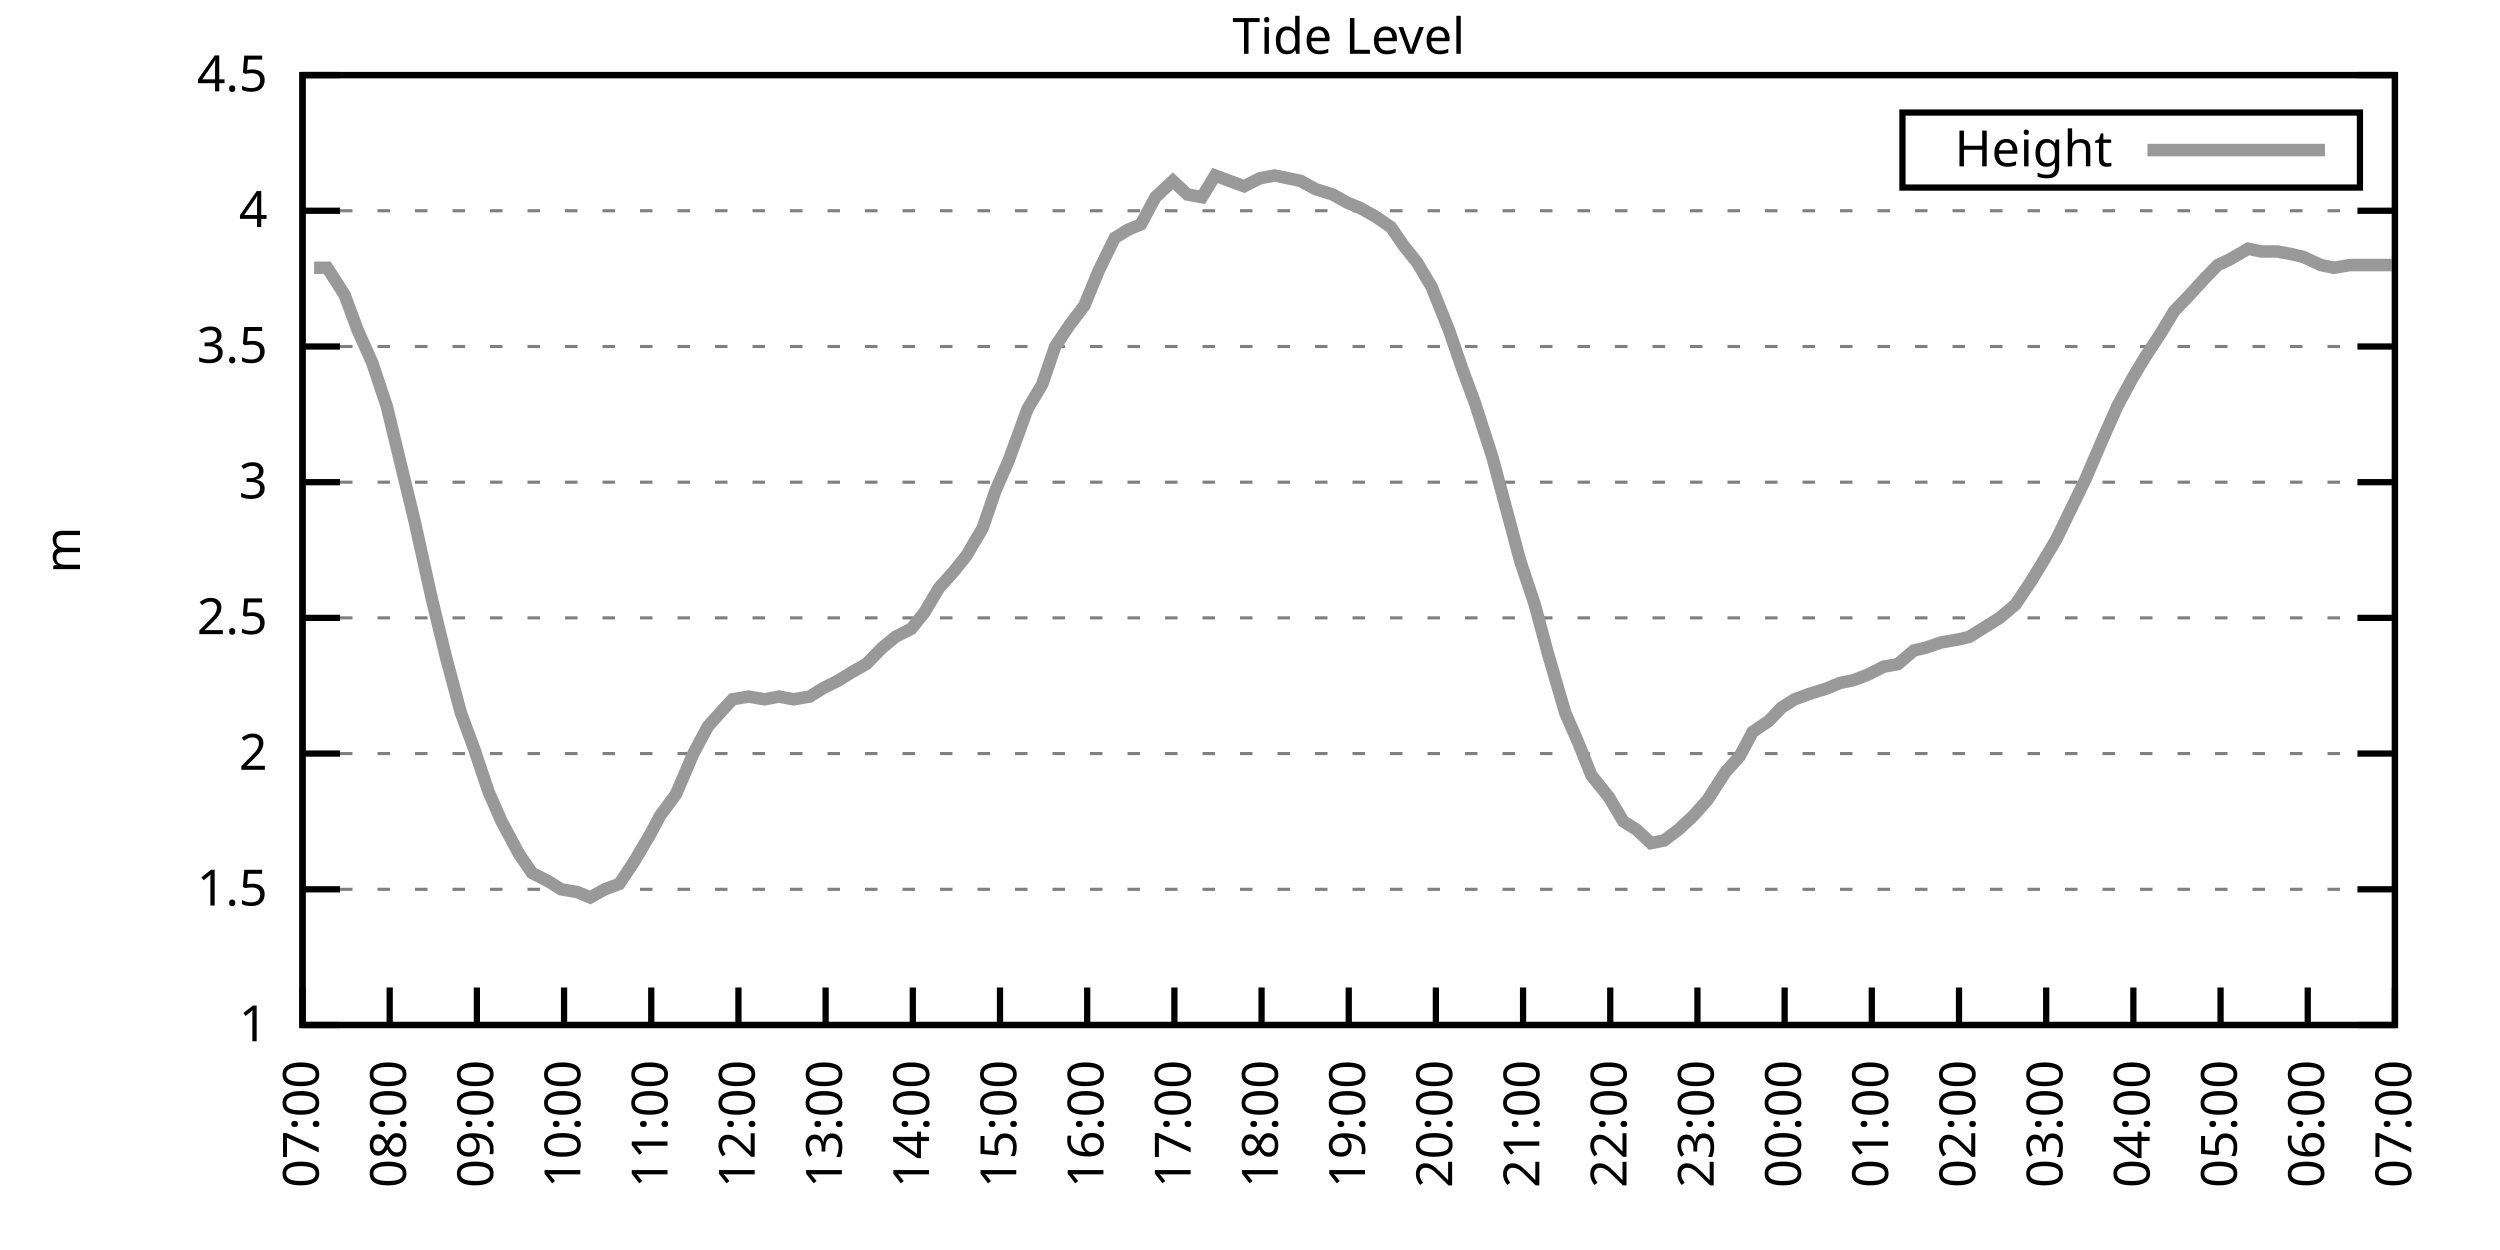
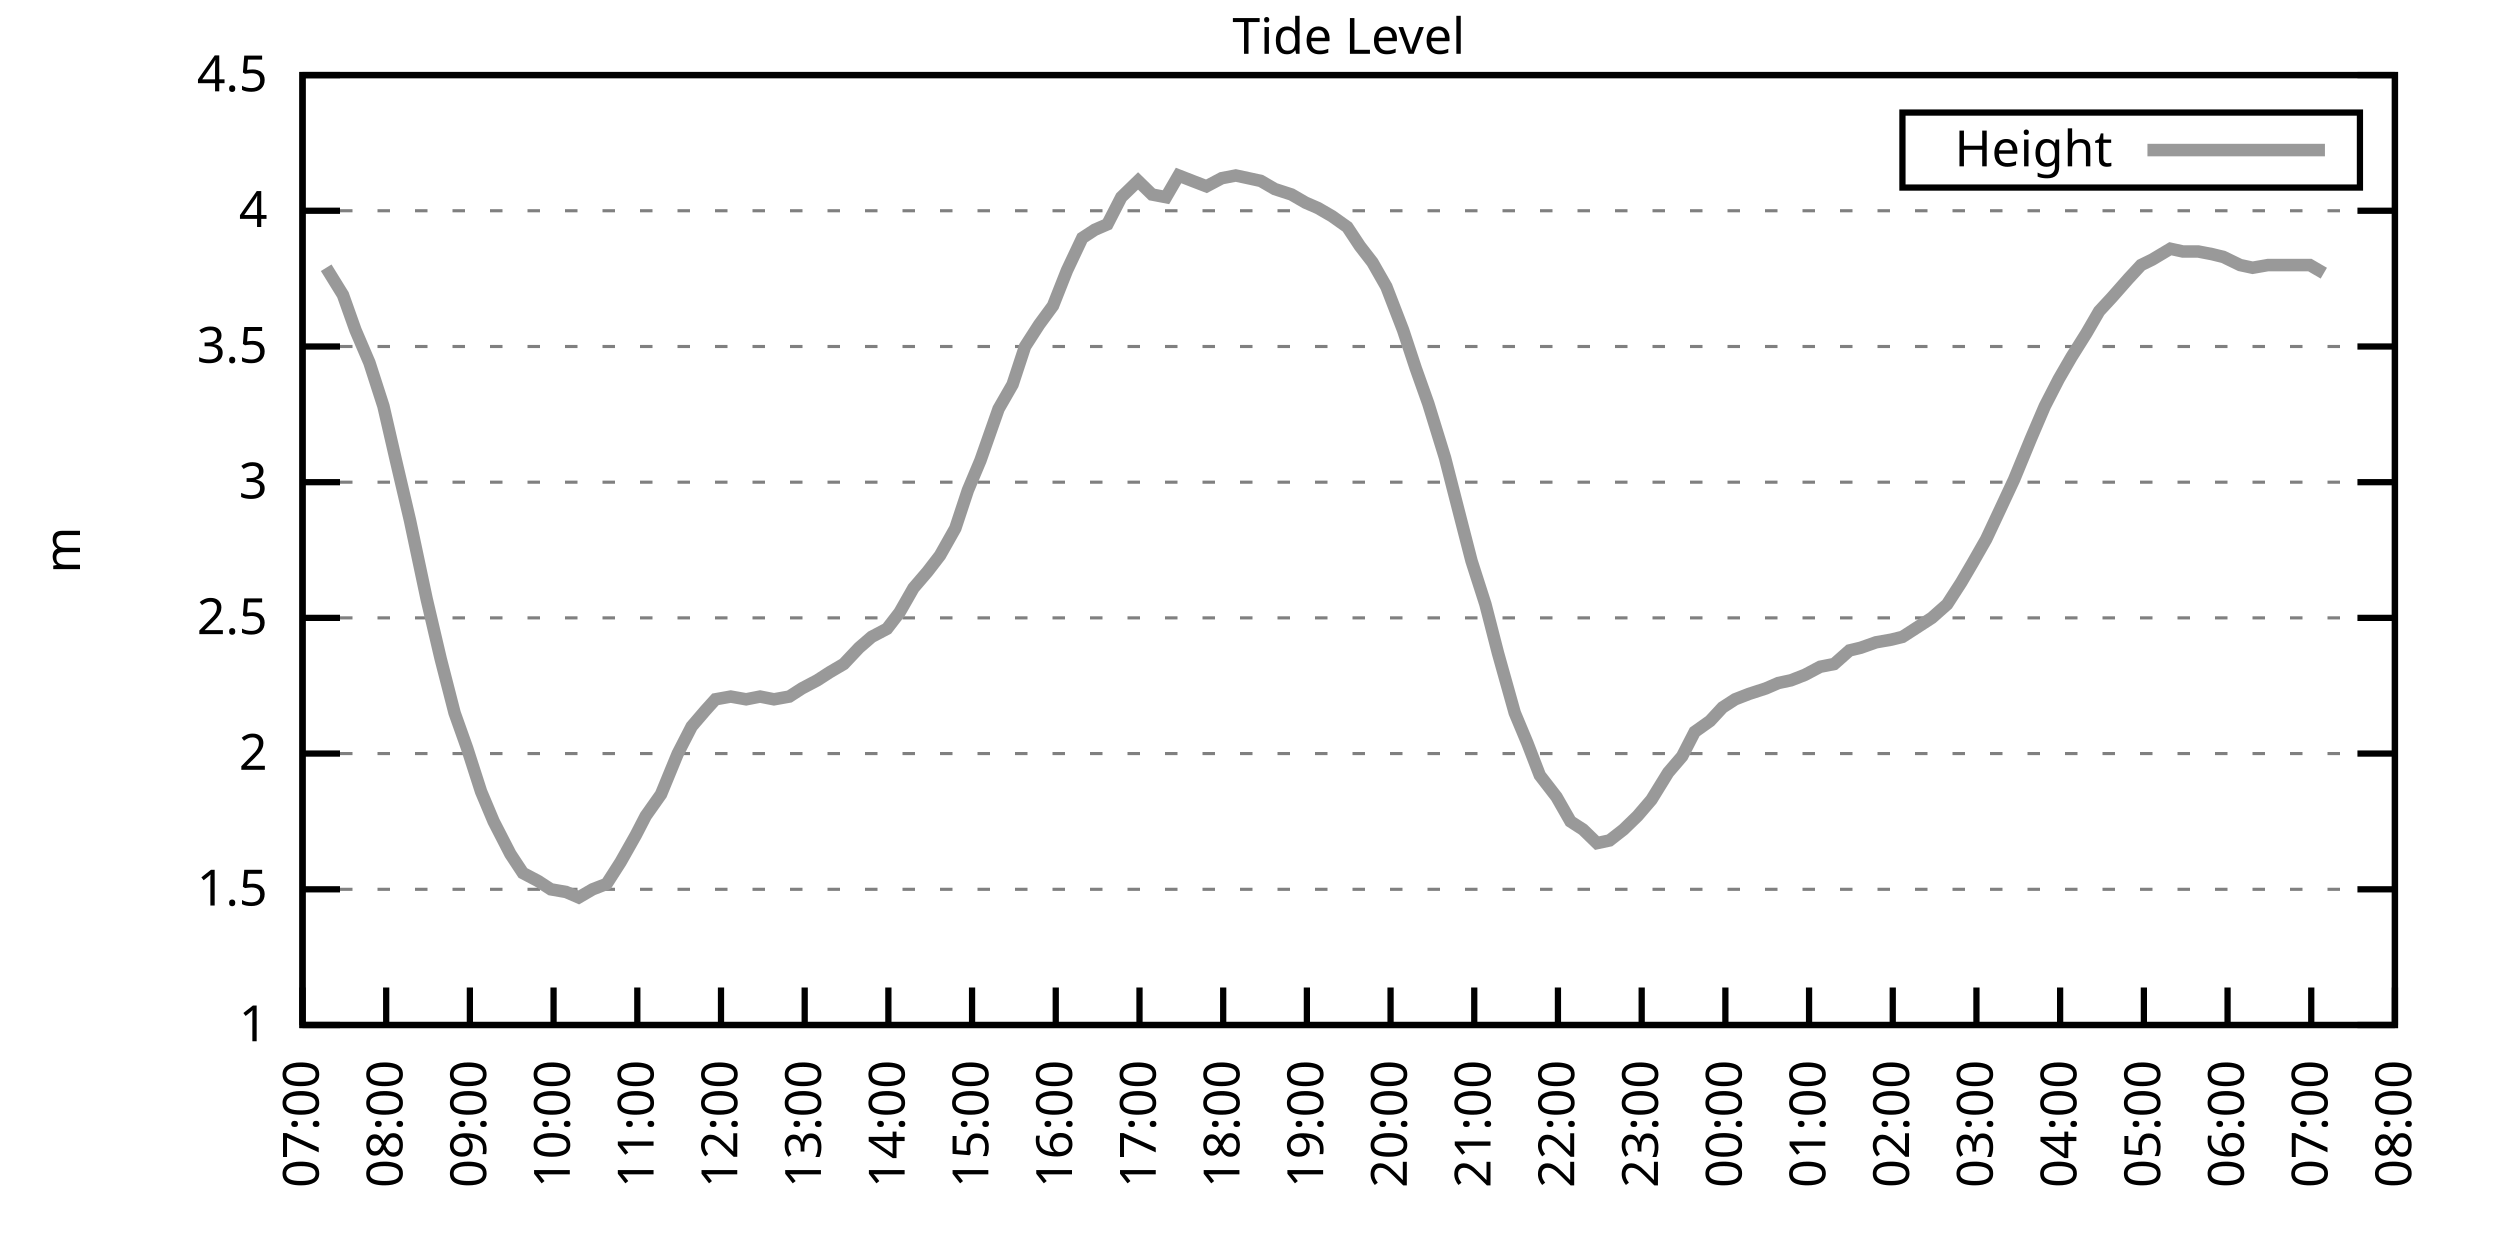
<svg xmlns="http://www.w3.org/2000/svg" xmlns:xlink="http://www.w3.org/1999/xlink" width="400" height="200" viewBox="0 0 400 200">
  <g id="gnuplot_canvas">
    <rect x="0" y="0" width="400" height="200" fill="none" />
    <defs>
      <circle id="gpDot" r="0.5" stroke-width="0.5" stroke="currentColor" />
      <path id="gpPt0" stroke-width="0.333" stroke="currentColor" d="M-1,0 h2 M0,-1 v2" />
      <path id="gpPt1" stroke-width="0.333" stroke="currentColor" d="M-1,-1 L1,1 M1,-1 L-1,1" />
      <path id="gpPt2" stroke-width="0.333" stroke="currentColor" d="M-1,0 L1,0 M0,-1 L0,1 M-1,-1 L1,1 M-1,1 L1,-1" />
      <rect id="gpPt3" stroke-width="0.333" stroke="currentColor" x="-1" y="-1" width="2" height="2" />
      <rect id="gpPt4" stroke-width="0.333" stroke="currentColor" fill="currentColor" x="-1" y="-1" width="2" height="2" />
      <circle id="gpPt5" stroke-width="0.333" stroke="currentColor" cx="0" cy="0" r="1" />
      <use xlink:href="#gpPt5" id="gpPt6" fill="currentColor" stroke="none" />
      <path id="gpPt7" stroke-width="0.333" stroke="currentColor" d="M0,-1.33 L-1.33,0.67 L1.33,0.67 z" />
      <use xlink:href="#gpPt7" id="gpPt8" fill="currentColor" stroke="none" />
      <use xlink:href="#gpPt7" id="gpPt9" stroke="currentColor" transform="rotate(180)" />
      <use xlink:href="#gpPt9" id="gpPt10" fill="currentColor" stroke="none" />
      <use xlink:href="#gpPt3" id="gpPt11" stroke="currentColor" transform="rotate(45)" />
      <use xlink:href="#gpPt11" id="gpPt12" fill="currentColor" stroke="none" />
      <path id="gpPt13" stroke-width="0.333" stroke="currentColor" d="M0,1.330 L1.265,0.411 L0.782,-1.067 L-0.782,-1.076 L-1.265,0.411 z" />
      <use xlink:href="#gpPt13" id="gpPt14" fill="currentColor" stroke="none" />
      <filter id="textbox" filterUnits="objectBoundingBox" x="0" y="0" height="1" width="1">
        <feFlood flood-color="white" flood-opacity="1" result="bgnd" />
        <feComposite in="SourceGraphic" in2="bgnd" operator="atop" />
      </filter>
      <filter id="greybox" filterUnits="objectBoundingBox" x="0" y="0" height="1" width="1">
        <feFlood flood-color="lightgrey" flood-opacity="1" result="grey" />
        <feComposite in="SourceGraphic" in2="grey" operator="atop" />
      </filter>
    </defs>
    <g fill="none" color="white" stroke="currentColor" stroke-width="1.00" stroke-linecap="butt" stroke-linejoin="miter">
</g>
    <g fill="none" color="black" stroke="currentColor" stroke-width="1.00" stroke-linecap="butt" stroke-linejoin="miter">
      <g stroke="none" shape-rendering="crispEdges">
        <polygon fill="rgb(255, 255, 255)" points="48.40,164.00 383.18,164.00 383.18,12.02 48.40,12.02 " />
      </g>
    </g>
    <g fill="none" color="black" stroke="currentColor" stroke-width="1.00" stroke-linecap="butt" stroke-linejoin="miter">
</g>
    <g fill="none" color="black" stroke="black" stroke-width="0.50" stroke-linecap="butt" stroke-linejoin="miter">
</g>
    <g fill="none" color="gray" stroke="currentColor" stroke-width="0.50" stroke-linecap="butt" stroke-linejoin="miter">
      <path stroke="gray" stroke-dasharray="2,4" class="gridline" d="M48.40,164.00 L383.19,164.00  " />
    </g>
    <g fill="none" color="gray" stroke="gray" stroke-width="1.00" stroke-linecap="butt" stroke-linejoin="miter">
</g>
    <g fill="none" color="black" stroke="currentColor" stroke-width="1.00" stroke-linecap="butt" stroke-linejoin="miter">
      <path stroke="black" d="M48.40,164.00 L54.40,164.00 M383.19,164.00 L377.19,164.00  " />
      <g transform="translate(42.80,166.60)" stroke="none" fill="black" font-family="Sans" font-size="8.00" text-anchor="end">
        <text>
          <tspan font-family="Sans"> 1</tspan>
        </text>
      </g>
    </g>
    <g fill="none" color="black" stroke="currentColor" stroke-width="1.00" stroke-linecap="butt" stroke-linejoin="miter">
</g>
    <g fill="none" color="black" stroke="black" stroke-width="0.50" stroke-linecap="butt" stroke-linejoin="miter">
</g>
    <g fill="none" color="gray" stroke="currentColor" stroke-width="0.50" stroke-linecap="butt" stroke-linejoin="miter">
      <path stroke="gray" stroke-dasharray="2,4" class="gridline" d="M48.40,142.29 L383.19,142.29  " />
    </g>
    <g fill="none" color="gray" stroke="gray" stroke-width="1.00" stroke-linecap="butt" stroke-linejoin="miter">
</g>
    <g fill="none" color="black" stroke="currentColor" stroke-width="1.00" stroke-linecap="butt" stroke-linejoin="miter">
      <path stroke="black" d="M48.40,142.29 L54.40,142.29 M383.19,142.29 L377.19,142.29  " />
      <g transform="translate(42.80,144.89)" stroke="none" fill="black" font-family="Sans" font-size="8.00" text-anchor="end">
        <text>
          <tspan font-family="Sans"> 1.5</tspan>
        </text>
      </g>
    </g>
    <g fill="none" color="black" stroke="currentColor" stroke-width="1.00" stroke-linecap="butt" stroke-linejoin="miter">
</g>
    <g fill="none" color="black" stroke="black" stroke-width="0.50" stroke-linecap="butt" stroke-linejoin="miter">
</g>
    <g fill="none" color="gray" stroke="currentColor" stroke-width="0.50" stroke-linecap="butt" stroke-linejoin="miter">
      <path stroke="gray" stroke-dasharray="2,4" class="gridline" d="M48.40,120.57 L383.19,120.57  " />
    </g>
    <g fill="none" color="gray" stroke="gray" stroke-width="1.00" stroke-linecap="butt" stroke-linejoin="miter">
</g>
    <g fill="none" color="black" stroke="currentColor" stroke-width="1.00" stroke-linecap="butt" stroke-linejoin="miter">
      <path stroke="black" d="M48.40,120.57 L54.40,120.57 M383.19,120.57 L377.19,120.57  " />
      <g transform="translate(42.80,123.17)" stroke="none" fill="black" font-family="Sans" font-size="8.00" text-anchor="end">
        <text>
          <tspan font-family="Sans"> 2</tspan>
        </text>
      </g>
    </g>
    <g fill="none" color="black" stroke="currentColor" stroke-width="1.00" stroke-linecap="butt" stroke-linejoin="miter">
</g>
    <g fill="none" color="black" stroke="black" stroke-width="0.50" stroke-linecap="butt" stroke-linejoin="miter">
</g>
    <g fill="none" color="gray" stroke="currentColor" stroke-width="0.50" stroke-linecap="butt" stroke-linejoin="miter">
      <path stroke="gray" stroke-dasharray="2,4" class="gridline" d="M48.40,98.86 L383.19,98.86  " />
    </g>
    <g fill="none" color="gray" stroke="gray" stroke-width="1.00" stroke-linecap="butt" stroke-linejoin="miter">
</g>
    <g fill="none" color="black" stroke="currentColor" stroke-width="1.00" stroke-linecap="butt" stroke-linejoin="miter">
      <path stroke="black" d="M48.40,98.86 L54.40,98.86 M383.19,98.86 L377.19,98.86  " />
      <g transform="translate(42.80,101.46)" stroke="none" fill="black" font-family="Sans" font-size="8.00" text-anchor="end">
        <text>
          <tspan font-family="Sans"> 2.5</tspan>
        </text>
      </g>
    </g>
    <g fill="none" color="black" stroke="currentColor" stroke-width="1.00" stroke-linecap="butt" stroke-linejoin="miter">
</g>
    <g fill="none" color="black" stroke="black" stroke-width="0.50" stroke-linecap="butt" stroke-linejoin="miter">
</g>
    <g fill="none" color="gray" stroke="currentColor" stroke-width="0.50" stroke-linecap="butt" stroke-linejoin="miter">
      <path stroke="gray" stroke-dasharray="2,4" class="gridline" d="M48.40,77.15 L383.19,77.15  " />
    </g>
    <g fill="none" color="gray" stroke="gray" stroke-width="1.00" stroke-linecap="butt" stroke-linejoin="miter">
</g>
    <g fill="none" color="black" stroke="currentColor" stroke-width="1.00" stroke-linecap="butt" stroke-linejoin="miter">
      <path stroke="black" d="M48.40,77.15 L54.40,77.15 M383.19,77.15 L377.19,77.15  " />
      <g transform="translate(42.80,79.75)" stroke="none" fill="black" font-family="Sans" font-size="8.00" text-anchor="end">
        <text>
          <tspan font-family="Sans"> 3</tspan>
        </text>
      </g>
    </g>
    <g fill="none" color="black" stroke="currentColor" stroke-width="1.00" stroke-linecap="butt" stroke-linejoin="miter">
</g>
    <g fill="none" color="black" stroke="black" stroke-width="0.50" stroke-linecap="butt" stroke-linejoin="miter">
</g>
    <g fill="none" color="gray" stroke="currentColor" stroke-width="0.50" stroke-linecap="butt" stroke-linejoin="miter">
      <path stroke="gray" stroke-dasharray="2,4" class="gridline" d="M48.40,55.44 L383.19,55.44  " />
    </g>
    <g fill="none" color="gray" stroke="gray" stroke-width="1.00" stroke-linecap="butt" stroke-linejoin="miter">
</g>
    <g fill="none" color="black" stroke="currentColor" stroke-width="1.00" stroke-linecap="butt" stroke-linejoin="miter">
      <path stroke="black" d="M48.40,55.44 L54.40,55.44 M383.19,55.44 L377.19,55.44  " />
      <g transform="translate(42.80,58.04)" stroke="none" fill="black" font-family="Sans" font-size="8.00" text-anchor="end">
        <text>
          <tspan font-family="Sans"> 3.5</tspan>
        </text>
      </g>
    </g>
    <g fill="none" color="black" stroke="currentColor" stroke-width="1.00" stroke-linecap="butt" stroke-linejoin="miter">
</g>
    <g fill="none" color="black" stroke="black" stroke-width="0.50" stroke-linecap="butt" stroke-linejoin="miter">
</g>
    <g fill="none" color="gray" stroke="currentColor" stroke-width="0.50" stroke-linecap="butt" stroke-linejoin="miter">
      <path stroke="gray" stroke-dasharray="2,4" class="gridline" d="M48.40,33.72 L383.19,33.72  " />
    </g>
    <g fill="none" color="gray" stroke="gray" stroke-width="1.00" stroke-linecap="butt" stroke-linejoin="miter">
</g>
    <g fill="none" color="black" stroke="currentColor" stroke-width="1.00" stroke-linecap="butt" stroke-linejoin="miter">
      <path stroke="black" d="M48.40,33.72 L54.40,33.72 M383.19,33.72 L377.19,33.72  " />
      <g transform="translate(42.80,36.32)" stroke="none" fill="black" font-family="Sans" font-size="8.00" text-anchor="end">
        <text>
          <tspan font-family="Sans"> 4</tspan>
        </text>
      </g>
    </g>
    <g fill="none" color="black" stroke="currentColor" stroke-width="1.00" stroke-linecap="butt" stroke-linejoin="miter">
</g>
    <g fill="none" color="black" stroke="black" stroke-width="0.50" stroke-linecap="butt" stroke-linejoin="miter">
</g>
    <g fill="none" color="gray" stroke="currentColor" stroke-width="0.50" stroke-linecap="butt" stroke-linejoin="miter">
      <path stroke="gray" stroke-dasharray="2,4" class="gridline" d="M48.40,12.01 L383.19,12.01  " />
    </g>
    <g fill="none" color="gray" stroke="gray" stroke-width="1.00" stroke-linecap="butt" stroke-linejoin="miter">
</g>
    <g fill="none" color="black" stroke="currentColor" stroke-width="1.00" stroke-linecap="butt" stroke-linejoin="miter">
      <path stroke="black" d="M48.40,12.01 L54.40,12.01 M383.19,12.01 L377.19,12.01  " />
      <g transform="translate(42.80,14.61)" stroke="none" fill="black" font-family="Sans" font-size="8.00" text-anchor="end">
        <text>
          <tspan font-family="Sans"> 4.5</tspan>
        </text>
      </g>
    </g>
    <g fill="none" color="black" stroke="currentColor" stroke-width="1.00" stroke-linecap="butt" stroke-linejoin="miter">
      <path stroke="black" d="M48.40,164.00 L48.40,158.00  " />
      <g transform="translate(51.00,169.60) rotate(270.00)" stroke="none" fill="black" font-family="Sans" font-size="8.00" text-anchor="end">
        <text>
          <tspan font-family="Sans">07:00</tspan>
        </text>
      </g>
    </g>
    <g fill="none" color="black" stroke="currentColor" stroke-width="1.00" stroke-linecap="butt" stroke-linejoin="miter">
-       <path stroke="black" d="M62.35,164.00 L62.35,158.00  " />
-       <g transform="translate(64.95,169.60) rotate(270.00)" stroke="none" fill="black" font-family="Sans" font-size="8.00" text-anchor="end">
+       <path stroke="black" d="M61.79,164.00 L61.79,158.00  " />
+       <g transform="translate(64.39,169.60) rotate(270.00)" stroke="none" fill="black" font-family="Sans" font-size="8.00" text-anchor="end">
        <text>
          <tspan font-family="Sans">08:00</tspan>
        </text>
      </g>
    </g>
    <g fill="none" color="black" stroke="currentColor" stroke-width="1.00" stroke-linecap="butt" stroke-linejoin="miter">
-       <path stroke="black" d="M76.30,164.00 L76.30,158.00  " />
-       <g transform="translate(78.90,169.60) rotate(270.00)" stroke="none" fill="black" font-family="Sans" font-size="8.00" text-anchor="end">
+       <path stroke="black" d="M75.18,164.00 L75.18,158.00  " />
+       <g transform="translate(77.78,169.60) rotate(270.00)" stroke="none" fill="black" font-family="Sans" font-size="8.00" text-anchor="end">
        <text>
          <tspan font-family="Sans">09:00</tspan>
        </text>
      </g>
    </g>
    <g fill="none" color="black" stroke="currentColor" stroke-width="1.00" stroke-linecap="butt" stroke-linejoin="miter">
-       <path stroke="black" d="M90.25,164.00 L90.25,158.00  " />
-       <g transform="translate(92.85,169.60) rotate(270.00)" stroke="none" fill="black" font-family="Sans" font-size="8.00" text-anchor="end">
+       <path stroke="black" d="M88.57,164.00 L88.57,158.00  " />
+       <g transform="translate(91.17,169.60) rotate(270.00)" stroke="none" fill="black" font-family="Sans" font-size="8.00" text-anchor="end">
        <text>
          <tspan font-family="Sans">10:00</tspan>
        </text>
      </g>
    </g>
    <g fill="none" color="black" stroke="currentColor" stroke-width="1.00" stroke-linecap="butt" stroke-linejoin="miter">
-       <path stroke="black" d="M104.20,164.00 L104.20,158.00  " />
-       <g transform="translate(106.80,169.60) rotate(270.00)" stroke="none" fill="black" font-family="Sans" font-size="8.00" text-anchor="end">
+       <path stroke="black" d="M101.97,164.00 L101.97,158.00  " />
+       <g transform="translate(104.57,169.60) rotate(270.00)" stroke="none" fill="black" font-family="Sans" font-size="8.00" text-anchor="end">
        <text>
          <tspan font-family="Sans">11:00</tspan>
        </text>
      </g>
    </g>
    <g fill="none" color="black" stroke="currentColor" stroke-width="1.00" stroke-linecap="butt" stroke-linejoin="miter">
-       <path stroke="black" d="M118.15,164.00 L118.15,158.00  " />
-       <g transform="translate(120.75,169.60) rotate(270.00)" stroke="none" fill="black" font-family="Sans" font-size="8.00" text-anchor="end">
+       <path stroke="black" d="M115.36,164.00 L115.36,158.00  " />
+       <g transform="translate(117.96,169.60) rotate(270.00)" stroke="none" fill="black" font-family="Sans" font-size="8.00" text-anchor="end">
        <text>
          <tspan font-family="Sans">12:00</tspan>
        </text>
      </g>
    </g>
    <g fill="none" color="black" stroke="currentColor" stroke-width="1.00" stroke-linecap="butt" stroke-linejoin="miter">
-       <path stroke="black" d="M132.10,164.00 L132.10,158.00  " />
-       <g transform="translate(134.70,169.60) rotate(270.00)" stroke="none" fill="black" font-family="Sans" font-size="8.00" text-anchor="end">
+       <path stroke="black" d="M128.75,164.00 L128.75,158.00  " />
+       <g transform="translate(131.35,169.60) rotate(270.00)" stroke="none" fill="black" font-family="Sans" font-size="8.00" text-anchor="end">
        <text>
          <tspan font-family="Sans">13:00</tspan>
        </text>
      </g>
    </g>
    <g fill="none" color="black" stroke="currentColor" stroke-width="1.00" stroke-linecap="butt" stroke-linejoin="miter">
-       <path stroke="black" d="M146.05,164.00 L146.05,158.00  " />
-       <g transform="translate(148.65,169.60) rotate(270.00)" stroke="none" fill="black" font-family="Sans" font-size="8.00" text-anchor="end">
+       <path stroke="black" d="M142.14,164.00 L142.14,158.00  " />
+       <g transform="translate(144.74,169.60) rotate(270.00)" stroke="none" fill="black" font-family="Sans" font-size="8.00" text-anchor="end">
        <text>
          <tspan font-family="Sans">14:00</tspan>
        </text>
      </g>
    </g>
    <g fill="none" color="black" stroke="currentColor" stroke-width="1.00" stroke-linecap="butt" stroke-linejoin="miter">
-       <path stroke="black" d="M160.00,164.00 L160.00,158.00  " />
-       <g transform="translate(162.60,169.60) rotate(270.00)" stroke="none" fill="black" font-family="Sans" font-size="8.00" text-anchor="end">
+       <path stroke="black" d="M155.53,164.00 L155.53,158.00  " />
+       <g transform="translate(158.13,169.60) rotate(270.00)" stroke="none" fill="black" font-family="Sans" font-size="8.00" text-anchor="end">
        <text>
          <tspan font-family="Sans">15:00</tspan>
        </text>
      </g>
    </g>
    <g fill="none" color="black" stroke="currentColor" stroke-width="1.00" stroke-linecap="butt" stroke-linejoin="miter">
-       <path stroke="black" d="M173.95,164.00 L173.95,158.00  " />
-       <g transform="translate(176.55,169.60) rotate(270.00)" stroke="none" fill="black" font-family="Sans" font-size="8.00" text-anchor="end">
+       <path stroke="black" d="M168.92,164.00 L168.92,158.00  " />
+       <g transform="translate(171.52,169.60) rotate(270.00)" stroke="none" fill="black" font-family="Sans" font-size="8.00" text-anchor="end">
        <text>
          <tspan font-family="Sans">16:00</tspan>
        </text>
      </g>
    </g>
    <g fill="none" color="black" stroke="currentColor" stroke-width="1.00" stroke-linecap="butt" stroke-linejoin="miter">
-       <path stroke="black" d="M187.90,164.00 L187.90,158.00  " />
-       <g transform="translate(190.50,169.60) rotate(270.00)" stroke="none" fill="black" font-family="Sans" font-size="8.00" text-anchor="end">
+       <path stroke="black" d="M182.32,164.00 L182.32,158.00  " />
+       <g transform="translate(184.92,169.60) rotate(270.00)" stroke="none" fill="black" font-family="Sans" font-size="8.00" text-anchor="end">
        <text>
          <tspan font-family="Sans">17:00</tspan>
        </text>
      </g>
    </g>
    <g fill="none" color="black" stroke="currentColor" stroke-width="1.00" stroke-linecap="butt" stroke-linejoin="miter">
-       <path stroke="black" d="M201.85,164.00 L201.85,158.00  " />
-       <g transform="translate(204.45,169.60) rotate(270.00)" stroke="none" fill="black" font-family="Sans" font-size="8.00" text-anchor="end">
+       <path stroke="black" d="M195.71,164.00 L195.71,158.00  " />
+       <g transform="translate(198.31,169.60) rotate(270.00)" stroke="none" fill="black" font-family="Sans" font-size="8.00" text-anchor="end">
        <text>
          <tspan font-family="Sans">18:00</tspan>
        </text>
      </g>
    </g>
    <g fill="none" color="black" stroke="currentColor" stroke-width="1.00" stroke-linecap="butt" stroke-linejoin="miter">
-       <path stroke="black" d="M215.80,164.00 L215.80,158.00  " />
-       <g transform="translate(218.40,169.60) rotate(270.00)" stroke="none" fill="black" font-family="Sans" font-size="8.00" text-anchor="end">
+       <path stroke="black" d="M209.10,164.00 L209.10,158.00  " />
+       <g transform="translate(211.70,169.60) rotate(270.00)" stroke="none" fill="black" font-family="Sans" font-size="8.00" text-anchor="end">
        <text>
          <tspan font-family="Sans">19:00</tspan>
        </text>
      </g>
    </g>
    <g fill="none" color="black" stroke="currentColor" stroke-width="1.00" stroke-linecap="butt" stroke-linejoin="miter">
-       <path stroke="black" d="M229.74,164.00 L229.74,158.00  " />
-       <g transform="translate(232.34,169.60) rotate(270.00)" stroke="none" fill="black" font-family="Sans" font-size="8.00" text-anchor="end">
+       <path stroke="black" d="M222.49,164.00 L222.49,158.00  " />
+       <g transform="translate(225.09,169.60) rotate(270.00)" stroke="none" fill="black" font-family="Sans" font-size="8.00" text-anchor="end">
        <text>
          <tspan font-family="Sans">20:00</tspan>
        </text>
      </g>
    </g>
    <g fill="none" color="black" stroke="currentColor" stroke-width="1.00" stroke-linecap="butt" stroke-linejoin="miter">
-       <path stroke="black" d="M243.69,164.00 L243.69,158.00  " />
-       <g transform="translate(246.29,169.60) rotate(270.00)" stroke="none" fill="black" font-family="Sans" font-size="8.00" text-anchor="end">
+       <path stroke="black" d="M235.88,164.00 L235.88,158.00  " />
+       <g transform="translate(238.48,169.60) rotate(270.00)" stroke="none" fill="black" font-family="Sans" font-size="8.00" text-anchor="end">
        <text>
          <tspan font-family="Sans">21:00</tspan>
        </text>
      </g>
    </g>
    <g fill="none" color="black" stroke="currentColor" stroke-width="1.00" stroke-linecap="butt" stroke-linejoin="miter">
-       <path stroke="black" d="M257.64,164.00 L257.64,158.00  " />
-       <g transform="translate(260.24,169.60) rotate(270.00)" stroke="none" fill="black" font-family="Sans" font-size="8.00" text-anchor="end">
+       <path stroke="black" d="M249.27,164.00 L249.27,158.00  " />
+       <g transform="translate(251.87,169.60) rotate(270.00)" stroke="none" fill="black" font-family="Sans" font-size="8.00" text-anchor="end">
        <text>
          <tspan font-family="Sans">22:00</tspan>
        </text>
      </g>
    </g>
    <g fill="none" color="black" stroke="currentColor" stroke-width="1.00" stroke-linecap="butt" stroke-linejoin="miter">
-       <path stroke="black" d="M271.59,164.00 L271.59,158.00  " />
-       <g transform="translate(274.19,169.60) rotate(270.00)" stroke="none" fill="black" font-family="Sans" font-size="8.00" text-anchor="end">
+       <path stroke="black" d="M262.67,164.00 L262.67,158.00  " />
+       <g transform="translate(265.27,169.60) rotate(270.00)" stroke="none" fill="black" font-family="Sans" font-size="8.00" text-anchor="end">
        <text>
          <tspan font-family="Sans">23:00</tspan>
        </text>
      </g>
    </g>
    <g fill="none" color="black" stroke="currentColor" stroke-width="1.00" stroke-linecap="butt" stroke-linejoin="miter">
-       <path stroke="black" d="M285.54,164.00 L285.54,158.00  " />
-       <g transform="translate(288.14,169.60) rotate(270.00)" stroke="none" fill="black" font-family="Sans" font-size="8.00" text-anchor="end">
+       <path stroke="black" d="M276.06,164.00 L276.06,158.00  " />
+       <g transform="translate(278.66,169.60) rotate(270.00)" stroke="none" fill="black" font-family="Sans" font-size="8.00" text-anchor="end">
        <text>
          <tspan font-family="Sans">00:00</tspan>
        </text>
      </g>
    </g>
    <g fill="none" color="black" stroke="currentColor" stroke-width="1.00" stroke-linecap="butt" stroke-linejoin="miter">
-       <path stroke="black" d="M299.49,164.00 L299.49,158.00  " />
-       <g transform="translate(302.09,169.60) rotate(270.00)" stroke="none" fill="black" font-family="Sans" font-size="8.00" text-anchor="end">
+       <path stroke="black" d="M289.45,164.00 L289.45,158.00  " />
+       <g transform="translate(292.05,169.60) rotate(270.00)" stroke="none" fill="black" font-family="Sans" font-size="8.00" text-anchor="end">
        <text>
          <tspan font-family="Sans">01:00</tspan>
        </text>
      </g>
    </g>
    <g fill="none" color="black" stroke="currentColor" stroke-width="1.00" stroke-linecap="butt" stroke-linejoin="miter">
-       <path stroke="black" d="M313.44,164.00 L313.44,158.00  " />
-       <g transform="translate(316.04,169.60) rotate(270.00)" stroke="none" fill="black" font-family="Sans" font-size="8.00" text-anchor="end">
+       <path stroke="black" d="M302.84,164.00 L302.84,158.00  " />
+       <g transform="translate(305.44,169.60) rotate(270.00)" stroke="none" fill="black" font-family="Sans" font-size="8.00" text-anchor="end">
        <text>
          <tspan font-family="Sans">02:00</tspan>
        </text>
      </g>
    </g>
    <g fill="none" color="black" stroke="currentColor" stroke-width="1.00" stroke-linecap="butt" stroke-linejoin="miter">
-       <path stroke="black" d="M327.39,164.00 L327.39,158.00  " />
-       <g transform="translate(329.99,169.60) rotate(270.00)" stroke="none" fill="black" font-family="Sans" font-size="8.00" text-anchor="end">
+       <path stroke="black" d="M316.23,164.00 L316.23,158.00  " />
+       <g transform="translate(318.83,169.60) rotate(270.00)" stroke="none" fill="black" font-family="Sans" font-size="8.00" text-anchor="end">
        <text>
          <tspan font-family="Sans">03:00</tspan>
        </text>
      </g>
    </g>
    <g fill="none" color="black" stroke="currentColor" stroke-width="1.00" stroke-linecap="butt" stroke-linejoin="miter">
-       <path stroke="black" d="M341.34,164.00 L341.34,158.00  " />
-       <g transform="translate(343.94,169.60) rotate(270.00)" stroke="none" fill="black" font-family="Sans" font-size="8.00" text-anchor="end">
+       <path stroke="black" d="M329.62,164.00 L329.62,158.00  " />
+       <g transform="translate(332.22,169.60) rotate(270.00)" stroke="none" fill="black" font-family="Sans" font-size="8.00" text-anchor="end">
        <text>
          <tspan font-family="Sans">04:00</tspan>
        </text>
      </g>
    </g>
    <g fill="none" color="black" stroke="currentColor" stroke-width="1.00" stroke-linecap="butt" stroke-linejoin="miter">
-       <path stroke="black" d="M355.29,164.00 L355.29,158.00  " />
-       <g transform="translate(357.89,169.60) rotate(270.00)" stroke="none" fill="black" font-family="Sans" font-size="8.00" text-anchor="end">
+       <path stroke="black" d="M343.02,164.00 L343.02,158.00  " />
+       <g transform="translate(345.62,169.60) rotate(270.00)" stroke="none" fill="black" font-family="Sans" font-size="8.00" text-anchor="end">
        <text>
          <tspan font-family="Sans">05:00</tspan>
        </text>
      </g>
    </g>
    <g fill="none" color="black" stroke="currentColor" stroke-width="1.00" stroke-linecap="butt" stroke-linejoin="miter">
-       <path stroke="black" d="M369.24,164.00 L369.24,158.00  " />
-       <g transform="translate(371.84,169.60) rotate(270.00)" stroke="none" fill="black" font-family="Sans" font-size="8.00" text-anchor="end">
+       <path stroke="black" d="M356.41,164.00 L356.41,158.00  " />
+       <g transform="translate(359.01,169.60) rotate(270.00)" stroke="none" fill="black" font-family="Sans" font-size="8.00" text-anchor="end">
        <text>
          <tspan font-family="Sans">06:00</tspan>
+         </text>
+       </g>
+     </g>
+     <g fill="none" color="black" stroke="currentColor" stroke-width="1.00" stroke-linecap="butt" stroke-linejoin="miter">
+       <path stroke="black" d="M369.80,164.00 L369.80,158.00  " />
+       <g transform="translate(372.40,169.60) rotate(270.00)" stroke="none" fill="black" font-family="Sans" font-size="8.00" text-anchor="end">
+         <text>
+           <tspan font-family="Sans">07:00</tspan>
        </text>
      </g>
    </g>
    <g fill="none" color="black" stroke="currentColor" stroke-width="1.00" stroke-linecap="butt" stroke-linejoin="miter">
      <path stroke="black" d="M383.19,164.00 L383.19,158.00  " />
      <g transform="translate(385.79,169.60) rotate(270.00)" stroke="none" fill="black" font-family="Sans" font-size="8.00" text-anchor="end">
        <text>
-           <tspan font-family="Sans">07:00</tspan>
+           <tspan font-family="Sans">08:00</tspan>
        </text>
      </g>
    </g>
    <g fill="none" color="black" stroke="currentColor" stroke-width="1.00" stroke-linecap="butt" stroke-linejoin="miter">
</g>
    <g fill="none" color="black" stroke="currentColor" stroke-width="1.00" stroke-linecap="butt" stroke-linejoin="miter">
      <path stroke="black" d="M48.40,12.01 L48.40,164.00 L383.19,164.00 L383.19,12.01 L48.40,12.01 Z  " />
    </g>
    <g fill="none" color="black" stroke="currentColor" stroke-width="1.00" stroke-linecap="butt" stroke-linejoin="miter">
</g>
    <g fill="none" color="black" stroke="currentColor" stroke-width="1.00" stroke-linecap="butt" stroke-linejoin="miter">
      <path stroke="black" d="M304.39,30.01 L304.39,18.01 L377.59,18.01 L377.59,30.01 L304.39,30.01 Z  " />
    </g>
    <g id="Tide_level_plot_1">
      <g fill="none" color="white" stroke="black" stroke-width="2.00" stroke-linecap="butt" stroke-linejoin="miter">
</g>
      <g fill="none" color="black" stroke="currentColor" stroke-width="2.00" stroke-linecap="butt" stroke-linejoin="miter">
        <g transform="translate(337.99,26.61)" stroke="none" fill="black" font-family="Sans" font-size="8.00" text-anchor="end">
          <text>
            <tspan font-family="Sans">Height</tspan>
          </text>
        </g>
      </g>
      <g fill="none" color="black" stroke="currentColor" stroke-width="2.00" stroke-linecap="butt" stroke-linejoin="miter">
-         <path stroke="rgb(153, 153, 153)" d="M343.59,24.01 L371.99,24.01 M50.26,42.84 L52.35,42.84 L55.14,47.18 L57.23,52.83 L59.56,58.04 L61.88,64.99   L63.98,73.67 L66.30,83.23 L69.09,95.82 L71.42,105.38 L73.74,114.06 L75.83,119.71 L78.16,126.65 L80.25,131.43   L83.04,136.64 L85.13,139.68 L87.69,140.98 L89.78,142.29 L92.34,142.72 L94.43,143.59 L96.76,142.29 L99.08,141.42   L101.41,137.94 L103.97,133.60 L105.59,130.56 L108.15,127.09 L110.94,120.57 L113.27,116.23 L115.59,113.63 L117.22,111.89   L119.78,111.45 L122.33,111.89 L124.66,111.45 L126.98,111.89 L129.54,111.45 L131.63,110.15 L134.19,108.85 L136.28,107.55   L138.61,106.24 L141.16,103.64 L143.26,101.90 L145.81,100.60 L147.91,97.99 L150.23,94.08 L152.56,91.48 L154.65,88.87   L157.21,84.53 L159.30,78.45 L161.39,73.67 L164.41,65.42 L166.74,61.52 L168.83,55.44 L171.16,51.96 L173.48,48.92   L175.81,43.28 L178.36,38.07 L180.46,36.76 L182.55,35.89 L184.87,31.55 L187.66,28.95 L189.99,31.12 L192.31,31.55   L194.41,28.08 L196.73,28.95 L199.06,29.81 L201.61,28.51 L203.94,28.08 L206.03,28.51 L208.12,28.95 L210.45,30.25   L213.24,31.12 L215.56,32.42 L217.65,33.29 L219.98,34.59 L222.54,36.33 L224.63,39.37 L226.72,41.97 L229.05,45.88   L231.84,52.83 L233.93,58.91 L236.02,64.56 L238.81,73.24 L241.14,81.93 L243.23,89.74 L245.55,96.69 L247.65,104.51   L250.44,114.06 L252.53,118.84 L254.62,124.05 L257.41,127.52 L259.74,131.43 L261.83,132.73 L264.15,134.90 L266.25,134.47   L268.57,132.73 L270.90,130.56 L273.22,127.96 L276.01,123.61 L278.34,121.01 L280.43,117.10 L282.99,115.36 L285.08,113.19   L287.17,111.89 L289.50,111.02 L292.29,110.15 L294.38,109.28 L296.47,108.85 L298.80,107.98 L301.35,106.68 L303.68,106.24   L306.23,104.07 L308.09,103.64 L310.65,102.77 L313.21,102.34 L315.07,101.90 L317.16,100.60 L319.95,98.86 L322.51,96.69   L324.83,93.22 L326.69,90.18 L329.02,86.27 L331.34,81.49 L333.67,76.71 L336.46,70.20 L338.78,64.99 L341.11,60.65   L343.20,57.17 L345.76,53.26 L347.85,49.79 L349.94,47.62 L352.73,44.58 L354.83,42.41 L356.69,41.54 L359.71,39.80   L361.80,40.24 L364.36,40.24 L366.68,40.67 L368.54,41.11 L371.33,42.41 L373.43,42.84 L375.98,42.41 L378.08,42.41   L380.40,42.41 L382.96,42.41  " />
+         <path stroke="rgb(153, 153, 153)" d="M343.59,24.01 L371.99,24.01 M52.19,42.84 L54.87,47.18 L56.88,52.83 L59.11,58.04 L61.35,64.99 L63.35,73.67   L65.59,83.23 L68.26,95.82 L70.50,105.38 L72.73,114.06 L74.74,119.71 L76.97,126.65 L78.98,131.43 L81.66,136.64   L83.66,139.68 L86.12,140.98 L88.13,142.29 L90.58,142.72 L92.59,143.59 L94.82,142.29 L97.06,141.42 L99.29,137.94   L101.74,133.60 L103.31,130.56 L105.76,127.09 L108.44,120.57 L110.67,116.23 L112.90,113.63 L114.47,111.89 L116.92,111.45   L119.38,111.89 L121.61,111.45 L123.84,111.89 L126.29,111.45 L128.30,110.15 L130.76,108.85 L132.77,107.55 L135.00,106.24   L137.45,103.64 L139.46,101.90 L141.92,100.60 L143.93,97.99 L146.16,94.08 L148.39,91.48 L150.40,88.87 L152.85,84.53   L154.86,78.45 L156.87,73.67 L159.77,65.42 L162.01,61.52 L164.01,55.44 L166.25,51.96 L168.48,48.92 L170.71,43.28   L173.17,38.07 L175.17,36.76 L177.18,35.89 L179.41,31.55 L182.09,28.95 L184.32,31.12 L186.56,31.55 L188.57,28.08   L190.80,28.95 L193.03,29.81 L195.48,28.51 L197.72,28.08 L199.73,28.51 L201.73,28.95 L203.97,30.25 L206.64,31.12   L208.88,32.42 L210.88,33.29 L213.12,34.59 L215.57,36.33 L217.58,39.37 L219.59,41.97 L221.82,45.88 L224.50,52.83   L226.51,58.91 L228.52,64.56 L231.20,73.24 L233.43,81.93 L235.44,89.74 L237.67,96.69 L239.68,104.51 L242.36,114.06   L244.36,118.84 L246.37,124.05 L249.05,127.52 L251.28,131.43 L253.29,132.73 L255.52,134.90 L257.53,134.47 L259.76,132.73   L262.00,130.56 L264.23,127.96 L266.91,123.61 L269.14,121.01 L271.15,117.10 L273.60,115.36 L275.61,113.19 L277.62,111.89   L279.85,111.02 L282.53,110.15 L284.54,109.28 L286.55,108.85 L288.78,107.98 L291.23,106.68 L293.47,106.24 L295.92,104.07   L297.71,103.64 L300.16,102.77 L302.62,102.34 L304.40,101.90 L306.41,100.60 L309.09,98.86 L311.54,96.69 L313.78,93.22   L315.56,90.18 L317.79,86.27 L320.03,81.49 L322.26,76.71 L324.94,70.20 L327.17,64.99 L329.40,60.65 L331.41,57.17   L333.86,53.26 L335.87,49.79 L337.88,47.62 L340.56,44.58 L342.57,42.41 L344.35,41.54 L347.26,39.80 L349.26,40.24   L351.72,40.24 L353.95,40.67 L355.74,41.11 L358.42,42.41 L360.42,42.84 L362.88,42.41 L364.89,42.41 L367.12,42.41   L369.58,42.41 L371.81,43.71  " />
      </g>
    </g>
    <g fill="none" color="black" stroke="currentColor" stroke-width="2.00" stroke-linecap="butt" stroke-linejoin="miter">
</g>
    <g fill="none" color="black" stroke="black" stroke-width="1.00" stroke-linecap="butt" stroke-linejoin="miter">
</g>
    <g fill="none" color="black" stroke="currentColor" stroke-width="1.00" stroke-linecap="butt" stroke-linejoin="miter">
      <path stroke="black" d="M48.40,12.01 L48.40,164.00 L383.19,164.00 L383.19,12.01 L48.40,12.01 Z  " />
      <g transform="translate(12.80,88.01) rotate(270.00)" stroke="none" fill="black" font-family="Sans" font-size="8.00" text-anchor="middle">
        <text>
          <tspan font-family="Sans">m</tspan>
        </text>
      </g>
    </g>
    <g fill="none" color="black" stroke="currentColor" stroke-width="1.00" stroke-linecap="butt" stroke-linejoin="miter">
</g>
    <g fill="none" color="black" stroke="currentColor" stroke-width="1.00" stroke-linecap="butt" stroke-linejoin="miter">
      <g transform="translate(215.79,8.61)" stroke="none" fill="black" font-family="Sans" font-size="8.00" text-anchor="middle">
        <text>
          <tspan font-family="Sans">Tide Level</tspan>
        </text>
      </g>
    </g>
    <g fill="none" color="black" stroke="currentColor" stroke-width="1.00" stroke-linecap="butt" stroke-linejoin="miter">
</g>
  </g>
</svg>
